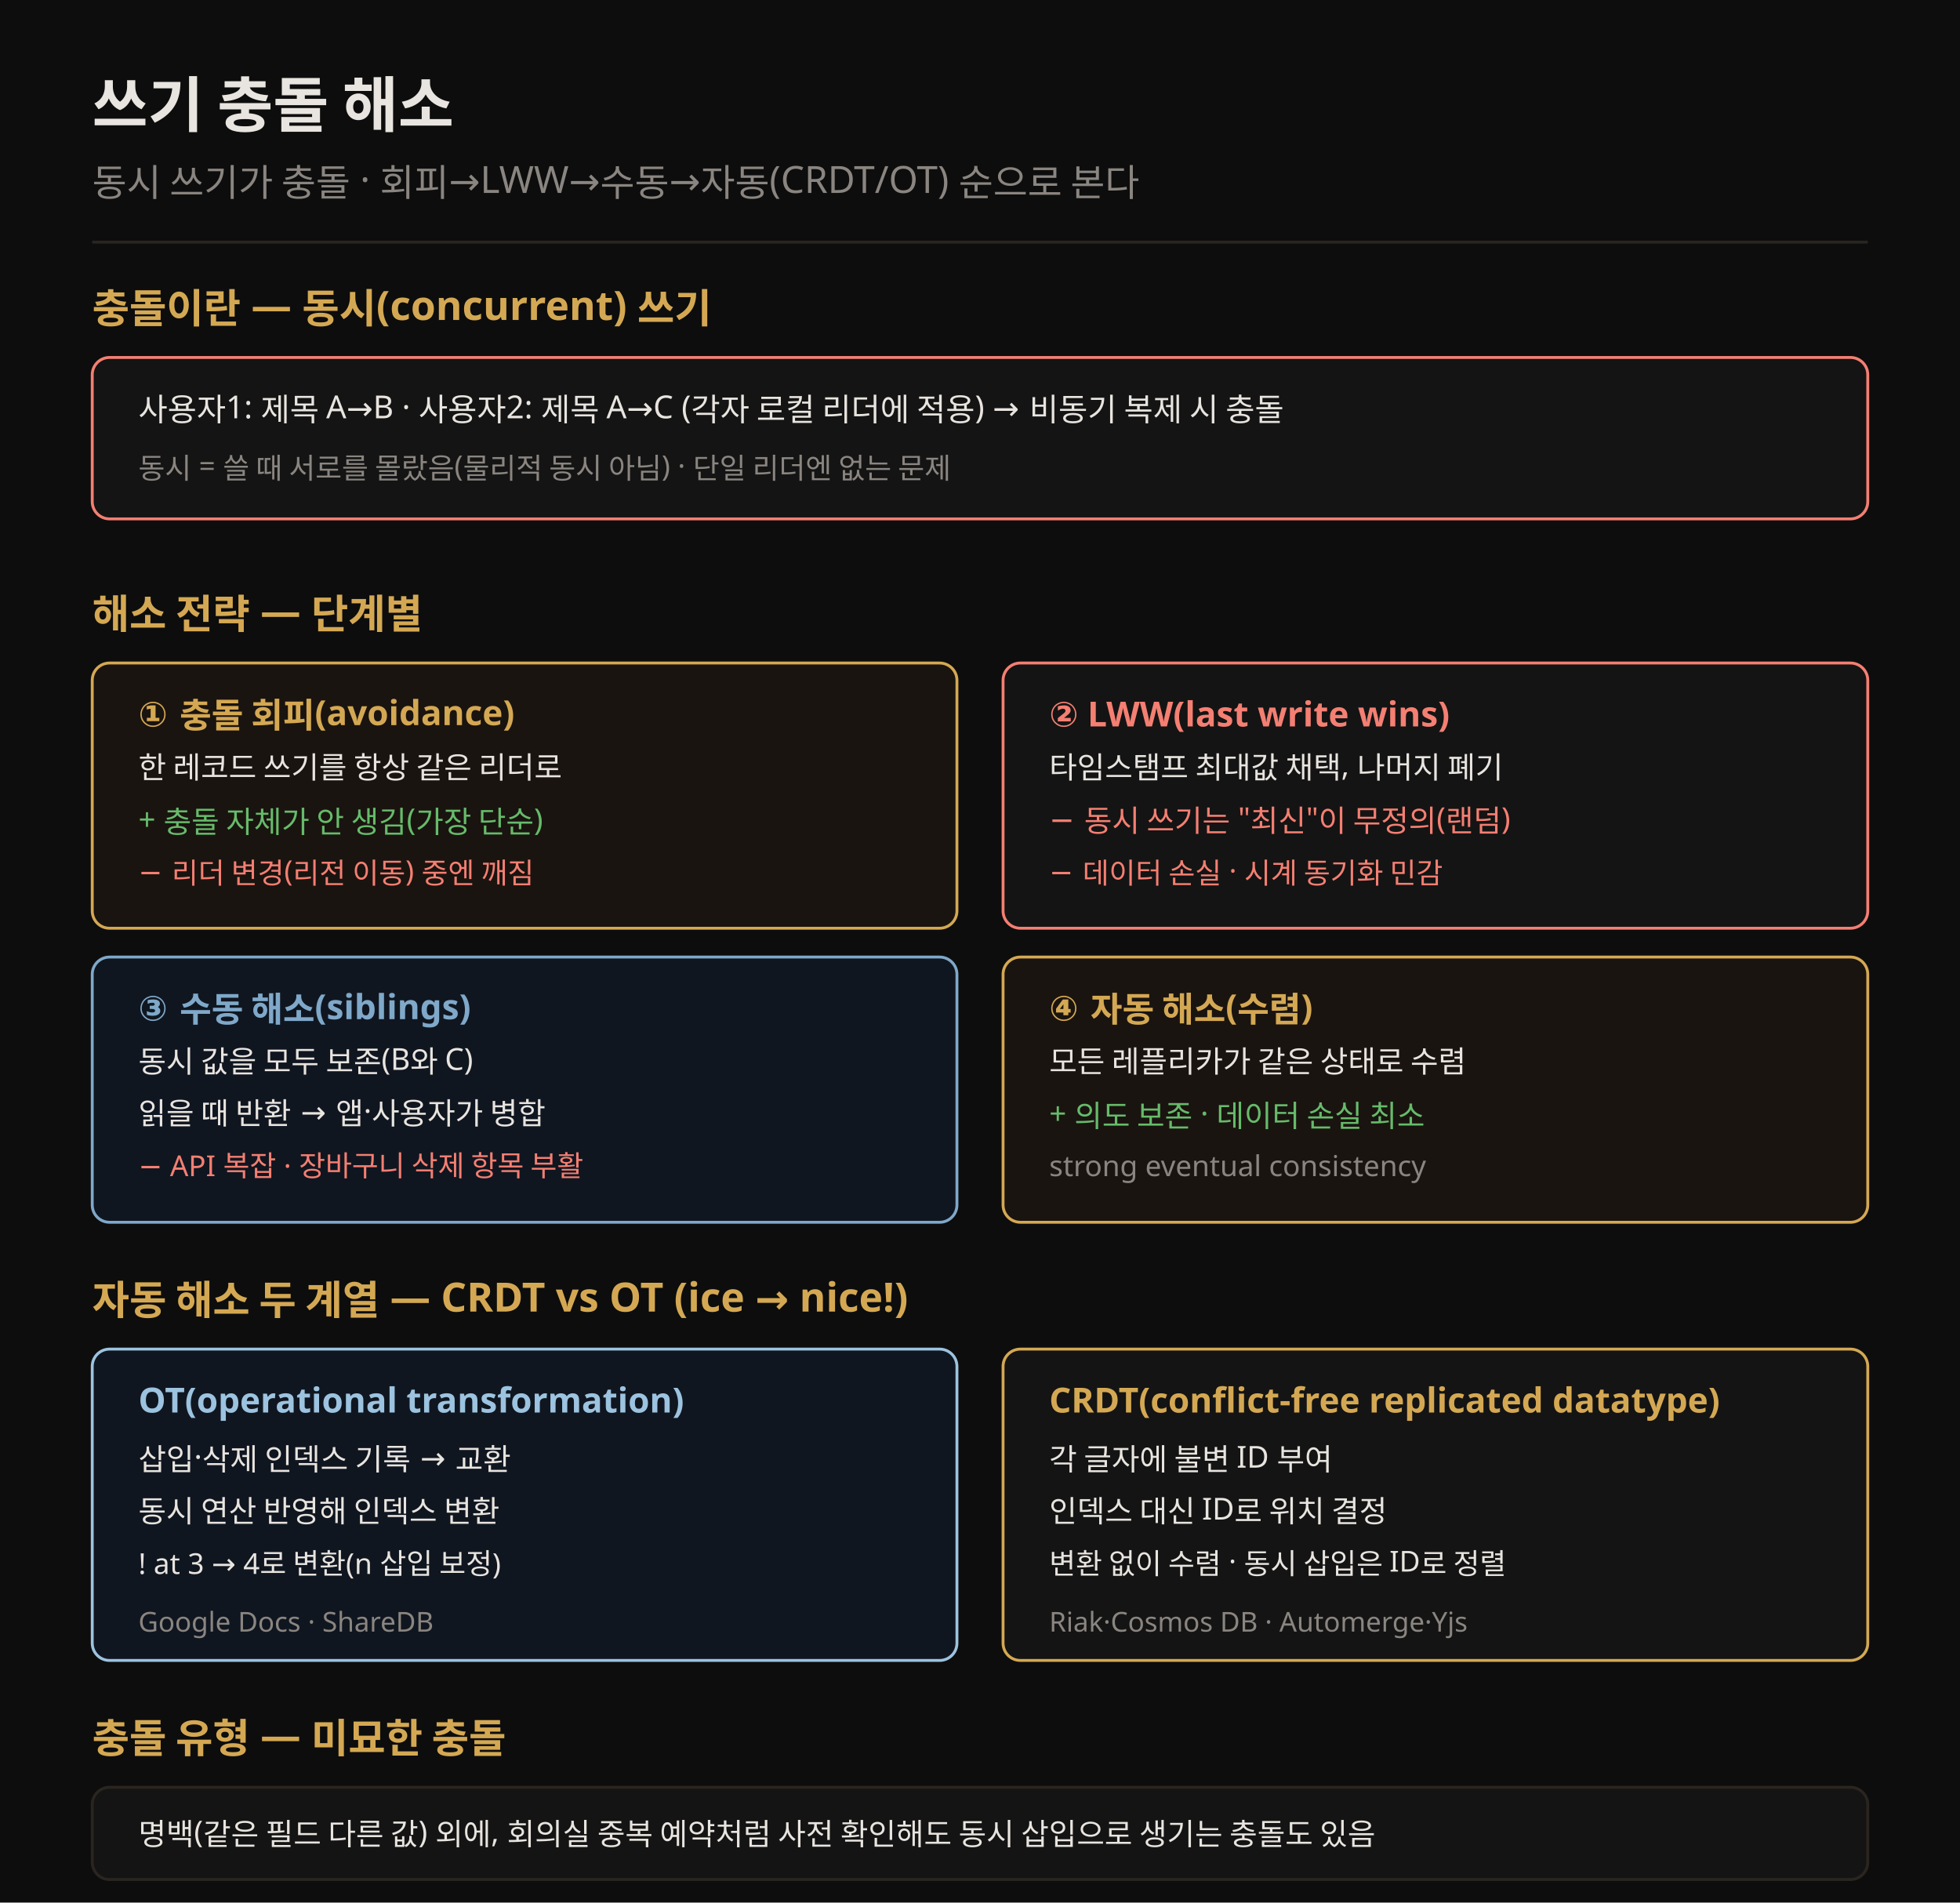
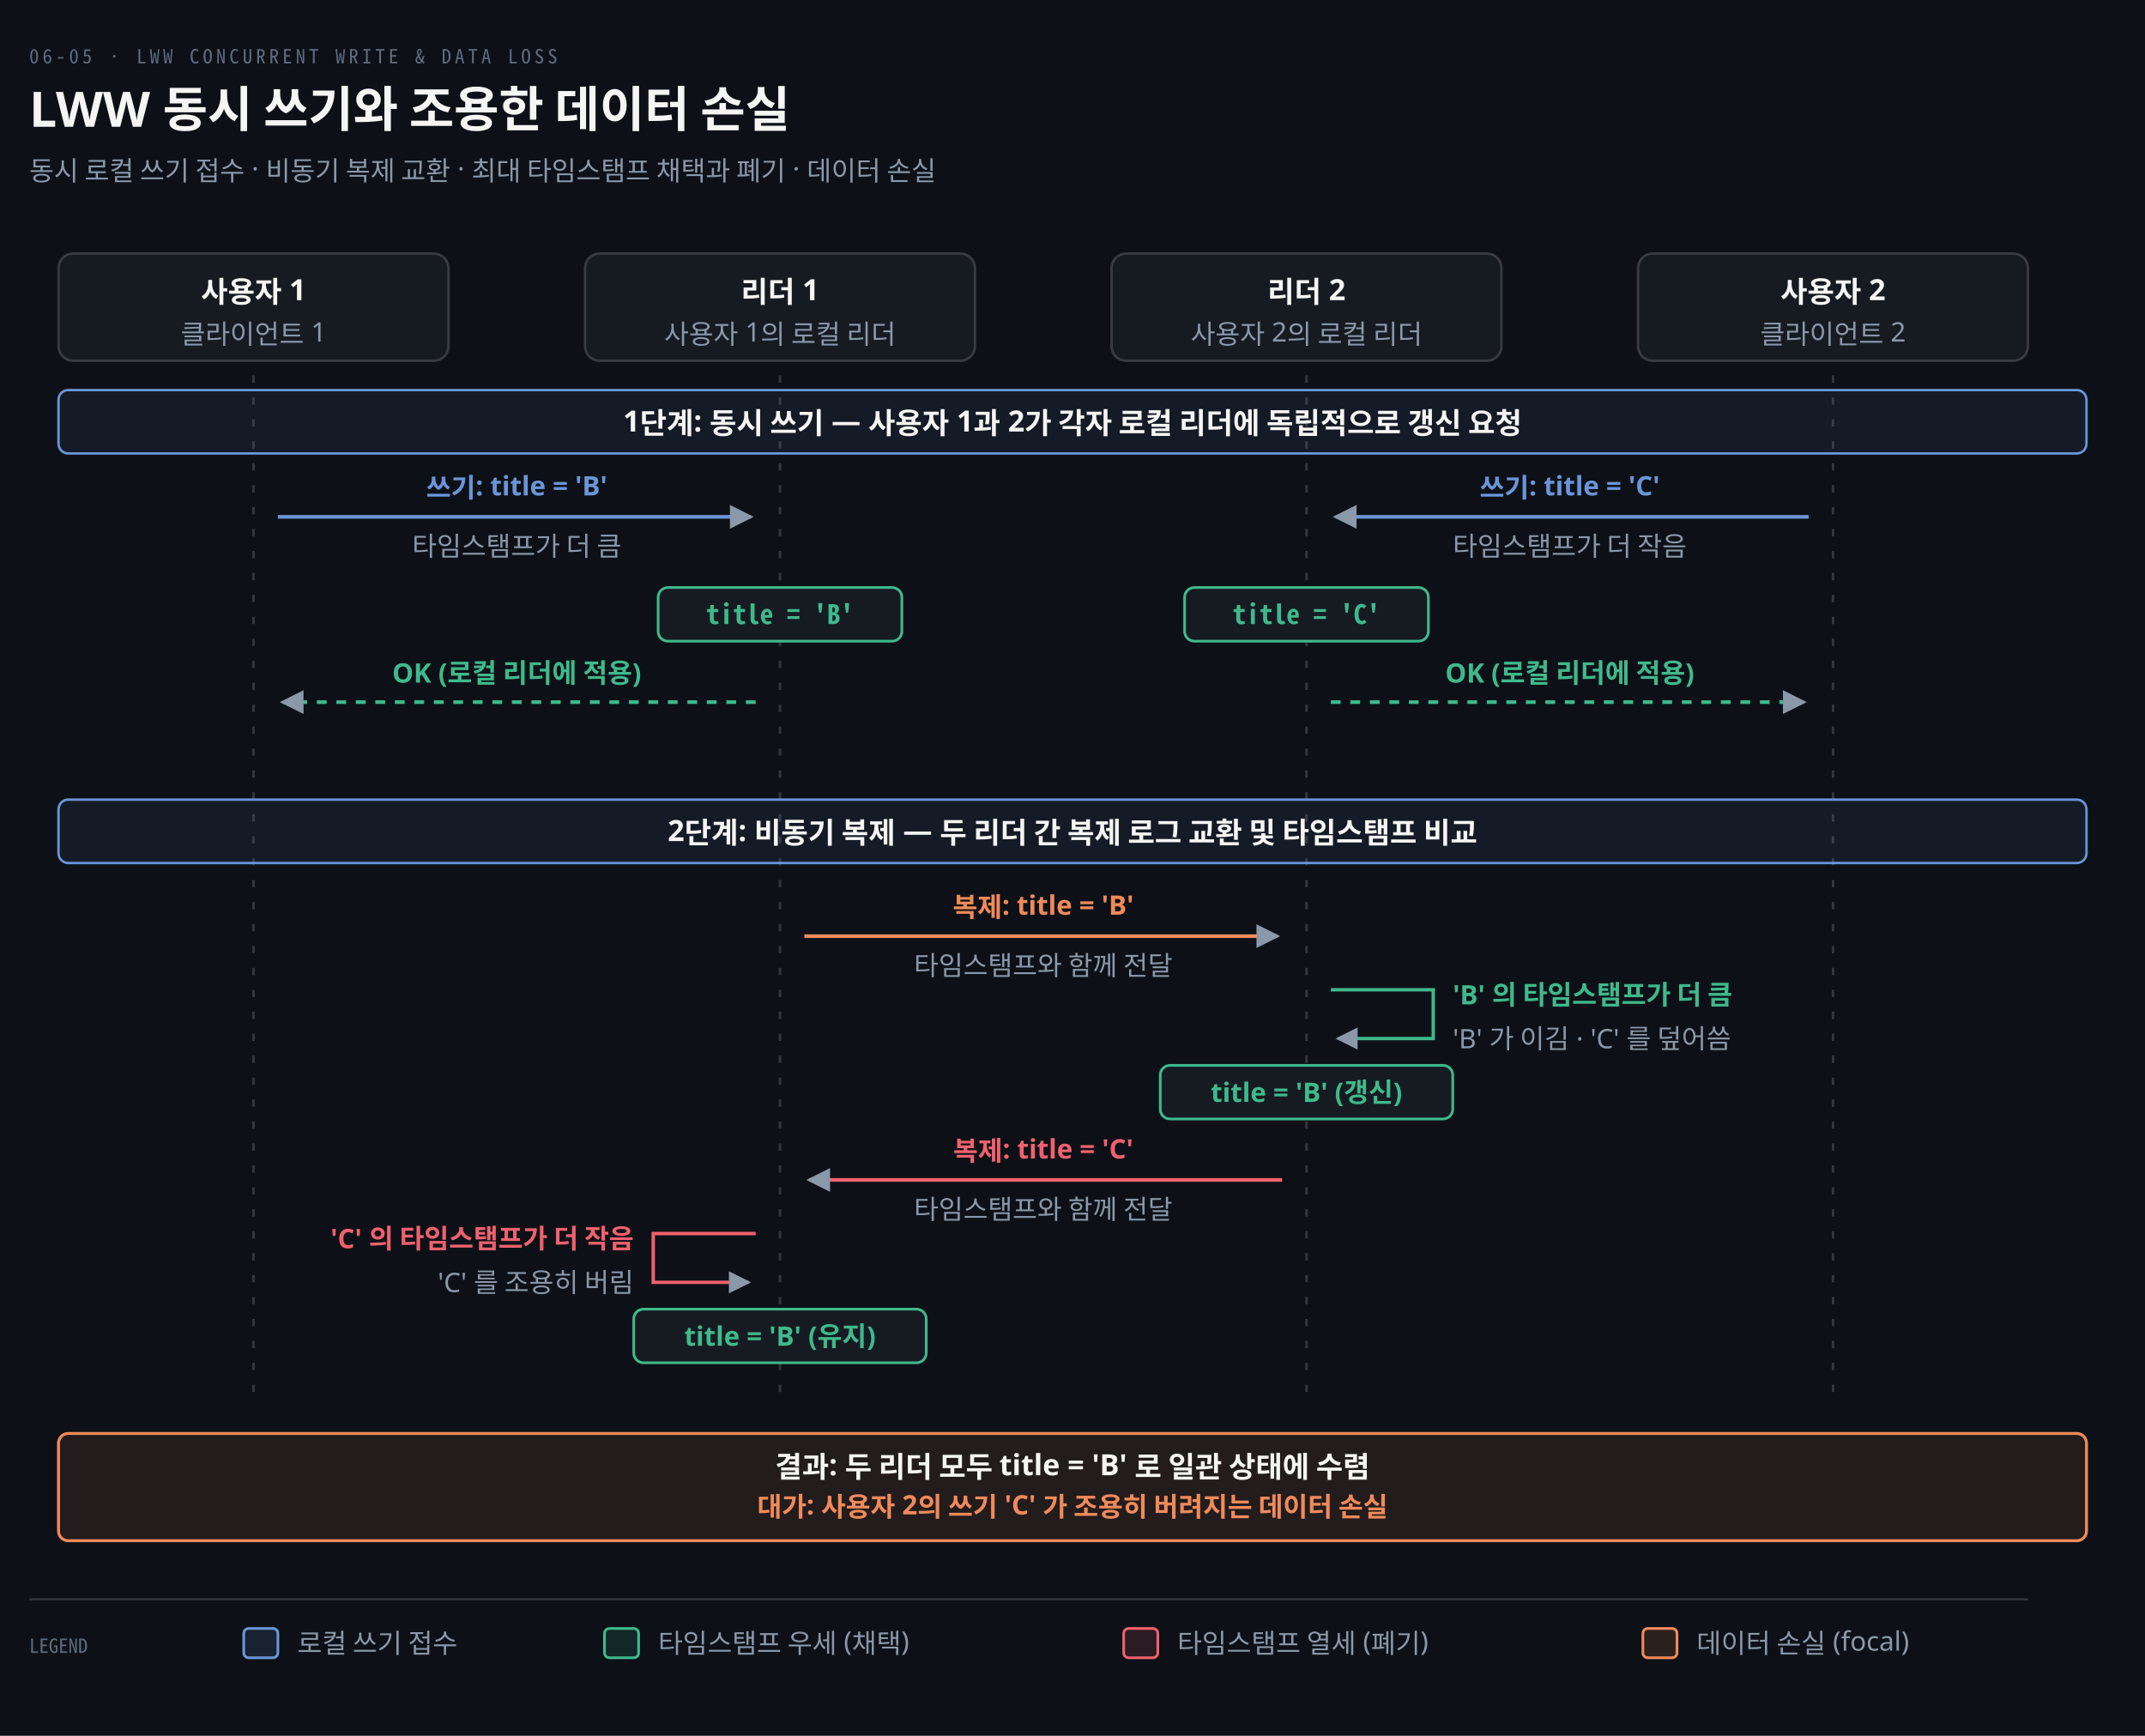
- <svg xmlns="http://www.w3.org/2000/svg" viewBox="0 0 680 660" font-family="Pretendard, sans-serif">
-   <rect width="680" height="660" fill="#0d0d0d" />
-   <text x="32" y="44" fill="#e8e4df" font-size="21" font-weight="700">쓰기 충돌 해소</text>
-   <text x="32" y="68" fill="rgb(138,133,128)" font-size="13">동시 쓰기가 충돌 · 회피→LWW→수동→자동(CRDT/OT) 순으로 본다</text>
-   <line x1="32" y1="84" x2="648" y2="84" stroke="rgb(42,37,32)" stroke-width="1" />
-   <text x="32" y="112" fill="rgb(212,168,83)" font-size="14" font-weight="700">충돌이란 — 동시(concurrent) 쓰기</text>
-   <rect x="32" y="124" width="616" height="56" rx="6" fill="#141414" stroke="#f47f72" />
-   <text x="48" y="146" fill="#e8e4df" font-size="11">사용자1: 제목 A→B · 사용자2: 제목 A→C (각자 로컬 리더에 적용) → 비동기 복제 시 충돌</text>
-   <text x="48" y="166" fill="rgb(138,133,128)" font-size="10">동시 = 쓸 때 서로를 몰랐음(물리적 동시 아님) · 단일 리더엔 없는 문제</text>
-   <text x="32" y="218" fill="rgb(212,168,83)" font-size="14" font-weight="700">해소 전략 — 단계별</text>
-   <rect x="32" y="230" width="300" height="92" rx="6" fill="#1a1410" stroke="rgb(212,168,83)" />
-   <text x="48" y="252" fill="rgb(212,168,83)" font-size="12" font-weight="700">① 충돌 회피(avoidance)</text>
-   <text x="48" y="270" fill="#e8e4df" font-size="10.5">한 레코드 쓰기를 항상 같은 리더로</text>
-   <text x="48" y="288" fill="#66bb6a" font-size="10.5">+ 충돌 자체가 안 생김(가장 단순)</text>
-   <text x="48" y="306" fill="#f47f72" font-size="10">− 리더 변경(리전 이동) 중엔 깨짐</text>
-   <rect x="348" y="230" width="300" height="92" rx="6" fill="#141414" stroke="#f47f72" />
-   <text x="364" y="252" fill="#f47f72" font-size="12" font-weight="700">② LWW(last write wins)</text>
-   <text x="364" y="270" fill="#e8e4df" font-size="10.5">타임스탬프 최대값 채택, 나머지 폐기</text>
-   <text x="364" y="288" fill="#f47f72" font-size="10.5">− 동시 쓰기는 "최신"이 무정의(랜덤)</text>
-   <text x="364" y="306" fill="#f47f72" font-size="10">− 데이터 손실 · 시계 동기화 민감</text>
-   <rect x="32" y="332" width="300" height="92" rx="6" fill="#101620" stroke="#7fa8c9" />
-   <text x="48" y="354" fill="#7fa8c9" font-size="12" font-weight="700">③ 수동 해소(siblings)</text>
-   <text x="48" y="372" fill="#e8e4df" font-size="10.5">동시 값을 모두 보존(B와 C)</text>
-   <text x="48" y="390" fill="#e8e4df" font-size="10.5">읽을 때 반환 → 앱·사용자가 병합</text>
-   <text x="48" y="408" fill="#f47f72" font-size="10">− API 복잡 · 장바구니 삭제 항목 부활</text>
-   <rect x="348" y="332" width="300" height="92" rx="6" fill="#1a1410" stroke="rgb(212,168,83)" />
-   <text x="364" y="354" fill="rgb(212,168,83)" font-size="12" font-weight="700">④ 자동 해소(수렴)</text>
-   <text x="364" y="372" fill="#e8e4df" font-size="10.5">모든 레플리카가 같은 상태로 수렴</text>
-   <text x="364" y="390" fill="#66bb6a" font-size="10.5">+ 의도 보존 · 데이터 손실 최소</text>
-   <text x="364" y="408" fill="rgb(138,133,128)" font-size="10">strong eventual consistency</text>
-   <text x="32" y="456" fill="rgb(212,168,83)" font-size="14" font-weight="700">자동 해소 두 계열 — CRDT vs OT (ice → nice!)</text>
-   <rect x="32" y="468" width="300" height="108" rx="6" fill="#101620" stroke="#9cc3df" />
-   <text x="48" y="490" fill="#9cc3df" font-size="12" font-weight="700">OT(operational transformation)</text>
-   <text x="48" y="510" fill="#e8e4df" font-size="10.5">삽입·삭제 인덱스 기록 → 교환</text>
-   <text x="48" y="528" fill="#e8e4df" font-size="10.5">동시 연산 반영해 인덱스 변환</text>
-   <text x="48" y="546" fill="#e8e4df" font-size="10">! at 3 → 4로 변환(n 삽입 보정)</text>
-   <text x="48" y="566" fill="rgb(138,133,128)" font-size="9.5">Google Docs · ShareDB</text>
-   <rect x="348" y="468" width="300" height="108" rx="6" fill="#141414" stroke="rgb(212,168,83)" />
-   <text x="364" y="490" fill="rgb(212,168,83)" font-size="12" font-weight="700">CRDT(conflict-free replicated datatype)</text>
-   <text x="364" y="510" fill="#e8e4df" font-size="10.5">각 글자에 불변 ID 부여</text>
-   <text x="364" y="528" fill="#e8e4df" font-size="10.5">인덱스 대신 ID로 위치 결정</text>
-   <text x="364" y="546" fill="#e8e4df" font-size="10">변환 없이 수렴 · 동시 삽입은 ID로 정렬</text>
-   <text x="364" y="566" fill="rgb(138,133,128)" font-size="9.5">Riak·Cosmos DB · Automerge·Yjs</text>
-   <text x="32" y="608" fill="rgb(212,168,83)" font-size="14" font-weight="700">충돌 유형 — 미묘한 충돌</text>
-   <rect x="32" y="620" width="616" height="32" rx="6" fill="#141414" stroke="rgb(42,37,32)" />
-   <text x="48" y="640" fill="#e8e4df" font-size="10.5">명백(같은 필드 다른 값) 외에, 회의실 중복 예약처럼 사전 확인해도 동시 삽입으로 생기는 충돌도 있음</text>
+ <svg xmlns="http://www.w3.org/2000/svg" viewBox="0 0 880 712" width="100%" role="img" aria-labelledby="dt dd">
  <defs>
-     <marker id="ar" markerWidth="8" markerHeight="8" refX="7" refY="4" orient="auto">
-       <path d="M0,1 L7,4 L0,7" fill="none" stroke="rgb(138,133,128)" stroke-width="1.2" />
+     <marker id="ar" viewBox="0 0 8 8" refX="7" refY="4" markerWidth="6.5" markerHeight="6.5" orient="auto">
+       <path d="M0 0 L8 4 L0 8 z" fill="#8B98A9" />
+     </marker>
+     <marker id="ok" viewBox="0 0 8 8" refX="7" refY="4" markerWidth="6.5" markerHeight="6.5" orient="auto">
+       <path d="M0 0 L8 4 L0 8 z" fill="#3FB98C" />
+     </marker>
+     <marker id="warn" viewBox="0 0 8 8" refX="7" refY="4" markerWidth="6.5" markerHeight="6.5" orient="auto">
+       <path d="M0 0 L8 4 L0 8 z" fill="#E3B341" />
+     </marker>
+     <marker id="bad" viewBox="0 0 8 8" refX="7" refY="4" markerWidth="6.5" markerHeight="6.5" orient="auto">
+       <path d="M0 0 L8 4 L0 8 z" fill="#F0616D" />
+     </marker>
+     <marker id="info" viewBox="0 0 8 8" refX="7" refY="4" markerWidth="6.5" markerHeight="6.5" orient="auto">
+       <path d="M0 0 L8 4 L0 8 z" fill="#6A95D8" />
+     </marker>
+     <marker id="acc" viewBox="0 0 8 8" refX="7" refY="4" markerWidth="6.5" markerHeight="6.5" orient="auto">
+       <path d="M0 0 L8 4 L0 8 z" fill="#F08A59" />
+     </marker>
+     <marker id="soft" viewBox="0 0 8 8" refX="7" refY="4" markerWidth="6.5" markerHeight="6.5" orient="auto">
+       <path d="M0 0 L8 4 L0 8 z" fill="#5E6B7E" />
    </marker>
  </defs>
+   <rect width="880" height="712" fill="#0D1117" />
+   <text x="12" y="26" font-family="'Geist Mono','Noto Sans Mono CJK KR',monospace" font-size="8" letter-spacing="0.18em" fill="#5E6B7E">06-05 · LWW CONCURRENT WRITE &amp; DATA LOSS</text>
+   <text x="12" y="52" font-family="'Geist','Apple SD Gothic Neo','Noto Sans KR','Malgun Gothic',sans-serif" font-size="20" font-weight="600" fill="#F5F5F3">LWW 동시 쓰기와 조용한 데이터 손실</text>
+   <text x="12" y="74" font-family="'Geist','Apple SD Gothic Neo','Noto Sans KR','Malgun Gothic',sans-serif" font-size="11" fill="#8B98A9">동시 로컬 쓰기 접수 · 비동기 복제 교환 · 최대 타임스탬프 채택과 폐기 · 데이터 손실</text>
+   <rect x="24.0" y="104" width="160" height="44" rx="6" fill="#161B22" stroke="rgba(191,192,192,0.22)" stroke-width="1.0" />
+   <text x="104.0" y="124" text-anchor="middle" font-family="'Geist','Apple SD Gothic Neo','Noto Sans KR','Malgun Gothic',sans-serif" font-size="12" font-weight="600" fill="#F5F5F3">사용자 1</text>
+   <text x="104.0" y="141" text-anchor="middle" font-family="'Geist','Apple SD Gothic Neo','Noto Sans KR','Malgun Gothic',sans-serif" font-size="11" font-weight="400" fill="#8B98A9">클라이언트 1</text>
+   <rect x="240.0" y="104" width="160" height="44" rx="6" fill="#161B22" stroke="rgba(191,192,192,0.22)" stroke-width="1.0" />
+   <text x="320.0" y="124" text-anchor="middle" font-family="'Geist','Apple SD Gothic Neo','Noto Sans KR','Malgun Gothic',sans-serif" font-size="12" font-weight="600" fill="#F5F5F3">리더 1</text>
+   <text x="320.0" y="141" text-anchor="middle" font-family="'Geist','Apple SD Gothic Neo','Noto Sans KR','Malgun Gothic',sans-serif" font-size="11" font-weight="400" fill="#8B98A9">사용자 1의 로컬 리더</text>
+   <rect x="456.0" y="104" width="160" height="44" rx="6" fill="#161B22" stroke="rgba(191,192,192,0.22)" stroke-width="1.0" />
+   <text x="536.0" y="124" text-anchor="middle" font-family="'Geist','Apple SD Gothic Neo','Noto Sans KR','Malgun Gothic',sans-serif" font-size="12" font-weight="600" fill="#F5F5F3">리더 2</text>
+   <text x="536.0" y="141" text-anchor="middle" font-family="'Geist','Apple SD Gothic Neo','Noto Sans KR','Malgun Gothic',sans-serif" font-size="11" font-weight="400" fill="#8B98A9">사용자 2의 로컬 리더</text>
+   <rect x="672.0" y="104" width="160" height="44" rx="6" fill="#161B22" stroke="rgba(191,192,192,0.22)" stroke-width="1.0" />
+   <text x="752.0" y="124" text-anchor="middle" font-family="'Geist','Apple SD Gothic Neo','Noto Sans KR','Malgun Gothic',sans-serif" font-size="12" font-weight="600" fill="#F5F5F3">사용자 2</text>
+   <text x="752.0" y="141" text-anchor="middle" font-family="'Geist','Apple SD Gothic Neo','Noto Sans KR','Malgun Gothic',sans-serif" font-size="11" font-weight="400" fill="#8B98A9">클라이언트 2</text>
+   <line x1="104.0" y1="154" x2="104.0" y2="572" stroke="rgba(191,192,192,0.22)" stroke-width="1.0" stroke-dasharray="3 6" />
+   <line x1="320.0" y1="154" x2="320.0" y2="572" stroke="rgba(191,192,192,0.22)" stroke-width="1.0" stroke-dasharray="3 6" />
+   <line x1="536.0" y1="154" x2="536.0" y2="572" stroke="rgba(191,192,192,0.22)" stroke-width="1.0" stroke-dasharray="3 6" />
+   <line x1="752.0" y1="154" x2="752.0" y2="572" stroke="rgba(191,192,192,0.22)" stroke-width="1.0" stroke-dasharray="3 6" />
+   <rect x="24" y="160" width="832" height="26" rx="4" fill="#6A95D814" stroke="#6A95D8" stroke-width="1.0" />
+   <text x="440.0" y="177" text-anchor="middle" font-family="'Geist','Apple SD Gothic Neo','Noto Sans KR','Malgun Gothic',sans-serif" font-size="12" font-weight="600" fill="#F5F5F3">1단계: 동시 쓰기 — 사용자 1과 2가 각자 로컬 리더에 독립적으로 갱신 요청</text>
+   <path d="M 114.0 212 L 308.0 212" fill="none" stroke="#6A95D8" stroke-width="1.5" marker-end="url(#ar)" />
+   <text x="212.0" y="204" text-anchor="middle" font-family="'Geist','Apple SD Gothic Neo','Noto Sans KR','Malgun Gothic',sans-serif" font-size="11" font-weight="600" fill="#6A95D8">쓰기: title = 'B'</text>
+   <text x="212.0" y="228" text-anchor="middle" font-family="'Geist','Apple SD Gothic Neo','Noto Sans KR','Malgun Gothic',sans-serif" font-size="11" font-weight="400" fill="#8B98A9">타임스탬프가 더 큼</text>
+   <path d="M 742.0 212 L 548.0 212" fill="none" stroke="#6A95D8" stroke-width="1.5" marker-end="url(#ar)" />
+   <text x="644.0" y="204" text-anchor="middle" font-family="'Geist','Apple SD Gothic Neo','Noto Sans KR','Malgun Gothic',sans-serif" font-size="11" font-weight="600" fill="#6A95D8">쓰기: title = 'C'</text>
+   <text x="644.0" y="228" text-anchor="middle" font-family="'Geist','Apple SD Gothic Neo','Noto Sans KR','Malgun Gothic',sans-serif" font-size="11" font-weight="400" fill="#8B98A9">타임스탬프가 더 작음</text>
+   <rect x="270.0" y="241" width="100" height="22" rx="4" fill="#161B22" stroke="#3FB98C" stroke-width="1.1" />
+   <text x="320.0" y="256" text-anchor="middle" font-family="'Geist Mono','Noto Sans Mono CJK KR',monospace" font-size="11" font-weight="600" fill="#3FB98C">title = 'B'</text>
+   <rect x="486.0" y="241" width="100" height="22" rx="4" fill="#161B22" stroke="#3FB98C" stroke-width="1.1" />
+   <text x="536.0" y="256" text-anchor="middle" font-family="'Geist Mono','Noto Sans Mono CJK KR',monospace" font-size="11" font-weight="600" fill="#3FB98C">title = 'C'</text>
+   <path d="M 310.0 288 L 116.0 288" fill="none" stroke="#3FB98C" stroke-width="1.5" marker-end="url(#ar)" stroke-dasharray="4 4" />
+   <text x="212.0" y="280" text-anchor="middle" font-family="'Geist','Apple SD Gothic Neo','Noto Sans KR','Malgun Gothic',sans-serif" font-size="11" font-weight="600" fill="#3FB98C">OK (로컬 리더에 적용)</text>
+   <path d="M 546.0 288 L 740.0 288" fill="none" stroke="#3FB98C" stroke-width="1.5" marker-end="url(#ar)" stroke-dasharray="4 4" />
+   <text x="644.0" y="280" text-anchor="middle" font-family="'Geist','Apple SD Gothic Neo','Noto Sans KR','Malgun Gothic',sans-serif" font-size="11" font-weight="600" fill="#3FB98C">OK (로컬 리더에 적용)</text>
+   <rect x="24" y="328" width="832" height="26" rx="4" fill="#6A95D814" stroke="#6A95D8" stroke-width="1.0" />
+   <text x="440.0" y="345" text-anchor="middle" font-family="'Geist','Apple SD Gothic Neo','Noto Sans KR','Malgun Gothic',sans-serif" font-size="12" font-weight="600" fill="#F5F5F3">2단계: 비동기 복제 — 두 리더 간 복제 로그 교환 및 타임스탬프 비교</text>
+   <path d="M 330.0 384 L 524.0 384" fill="none" stroke="#F08A59" stroke-width="1.5" marker-end="url(#ar)" />
+   <text x="428.0" y="376" text-anchor="middle" font-family="'Geist','Apple SD Gothic Neo','Noto Sans KR','Malgun Gothic',sans-serif" font-size="11" font-weight="600" fill="#F08A59">복제: title = 'B'</text>
+   <text x="428.0" y="400" text-anchor="middle" font-family="'Geist','Apple SD Gothic Neo','Noto Sans KR','Malgun Gothic',sans-serif" font-size="11" font-weight="400" fill="#8B98A9">타임스탬프와 함께 전달</text>
+   <path d="M 546.0 406 L 588.0 406 L 588.0 426 L 549.0 426" fill="none" stroke="#3FB98C" stroke-width="1.4" marker-end="url(#ar)" />
+   <text x="596.0" y="412" text-anchor="start" font-family="'Geist','Apple SD Gothic Neo','Noto Sans KR','Malgun Gothic',sans-serif" font-size="11" font-weight="600" fill="#3FB98C">'B' 의 타임스탬프가 더 큼</text>
+   <text x="596.0" y="430" text-anchor="start" font-family="'Geist','Apple SD Gothic Neo','Noto Sans KR','Malgun Gothic',sans-serif" font-size="11" font-weight="400" fill="#8B98A9">'B' 가 이김 · 'C' 를 덮어씀</text>
+   <rect x="476.0" y="437" width="120" height="22" rx="4" fill="#161B22" stroke="#3FB98C" stroke-width="1.1" />
+   <text x="536.0" y="452" text-anchor="middle" font-family="'Geist','Apple SD Gothic Neo','Noto Sans KR','Malgun Gothic',sans-serif" font-size="11" font-weight="600" fill="#3FB98C">title = 'B' (갱신)</text>
+   <path d="M 526.0 484 L 332.0 484" fill="none" stroke="#F0616D" stroke-width="1.5" marker-end="url(#ar)" />
+   <text x="428.0" y="476" text-anchor="middle" font-family="'Geist','Apple SD Gothic Neo','Noto Sans KR','Malgun Gothic',sans-serif" font-size="11" font-weight="600" fill="#F0616D">복제: title = 'C'</text>
+   <text x="428.0" y="500" text-anchor="middle" font-family="'Geist','Apple SD Gothic Neo','Noto Sans KR','Malgun Gothic',sans-serif" font-size="11" font-weight="400" fill="#8B98A9">타임스탬프와 함께 전달</text>
+   <path d="M 310.0 506 L 268.0 506 L 268.0 526 L 307.0 526" fill="none" stroke="#F0616D" stroke-width="1.4" marker-end="url(#ar)" />
+   <text x="260.0" y="512" text-anchor="end" font-family="'Geist','Apple SD Gothic Neo','Noto Sans KR','Malgun Gothic',sans-serif" font-size="11" font-weight="600" fill="#F0616D">'C' 의 타임스탬프가 더 작음</text>
+   <text x="260.0" y="530" text-anchor="end" font-family="'Geist','Apple SD Gothic Neo','Noto Sans KR','Malgun Gothic',sans-serif" font-size="11" font-weight="400" fill="#8B98A9">'C' 를 조용히 버림</text>
+   <rect x="260.0" y="537" width="120" height="22" rx="4" fill="#161B22" stroke="#3FB98C" stroke-width="1.1" />
+   <text x="320.0" y="552" text-anchor="middle" font-family="'Geist','Apple SD Gothic Neo','Noto Sans KR','Malgun Gothic',sans-serif" font-size="11" font-weight="600" fill="#3FB98C">title = 'B' (유지)</text>
+   <rect x="24" y="588" width="832" height="44" rx="4" fill="#F08A5918" stroke="#F08A59" stroke-width="1.2" />
+   <text x="440.0" y="606" text-anchor="middle" font-family="'Geist','Apple SD Gothic Neo','Noto Sans KR','Malgun Gothic',sans-serif" font-size="12" font-weight="600" fill="#F5F5F3">결과: 두 리더 모두 title = 'B' 로 일관 상태에 수렴</text>
+   <text x="440.0" y="622" text-anchor="middle" font-family="'Geist','Apple SD Gothic Neo','Noto Sans KR','Malgun Gothic',sans-serif" font-size="11" font-weight="600" fill="#F08A59">대가: 사용자 2의 쓰기 'C' 가 조용히 버려지는 데이터 손실</text>
+   <line x1="12" y1="656" x2="832" y2="656" stroke="rgba(191,192,192,0.22)" stroke-width="0.8" />
+   <text x="12" y="678" text-anchor="start" font-family="'Geist Mono','Noto Sans Mono CJK KR',monospace" font-size="8" font-weight="400" fill="#5E6B7E">LEGEND</text>
+   <rect x="100" y="668" width="14" height="12" rx="2" fill="#6A95D822" stroke="#6A95D8" stroke-width="1.1" />
+   <text x="122" y="678" text-anchor="start" font-family="'Geist','Apple SD Gothic Neo','Noto Sans KR','Malgun Gothic',sans-serif" font-size="11" font-weight="400" fill="#8B98A9">로컬 쓰기 접수</text>
+   <rect x="248" y="668" width="14" height="12" rx="2" fill="#3FB98C22" stroke="#3FB98C" stroke-width="1.1" />
+   <text x="270" y="678" text-anchor="start" font-family="'Geist','Apple SD Gothic Neo','Noto Sans KR','Malgun Gothic',sans-serif" font-size="11" font-weight="400" fill="#8B98A9">타임스탬프 우세 (채택)</text>
+   <rect x="461" y="668" width="14" height="12" rx="2" fill="#F0616D22" stroke="#F0616D" stroke-width="1.1" />
+   <text x="483" y="678" text-anchor="start" font-family="'Geist','Apple SD Gothic Neo','Noto Sans KR','Malgun Gothic',sans-serif" font-size="11" font-weight="400" fill="#8B98A9">타임스탬프 열세 (폐기)</text>
+   <rect x="674" y="668" width="14" height="12" rx="2" fill="#F08A5922" stroke="#F08A59" stroke-width="1.1" />
+   <text x="696" y="678" text-anchor="start" font-family="'Geist','Apple SD Gothic Neo','Noto Sans KR','Malgun Gothic',sans-serif" font-size="11" font-weight="400" fill="#8B98A9">데이터 손실 (focal)</text>
</svg>
